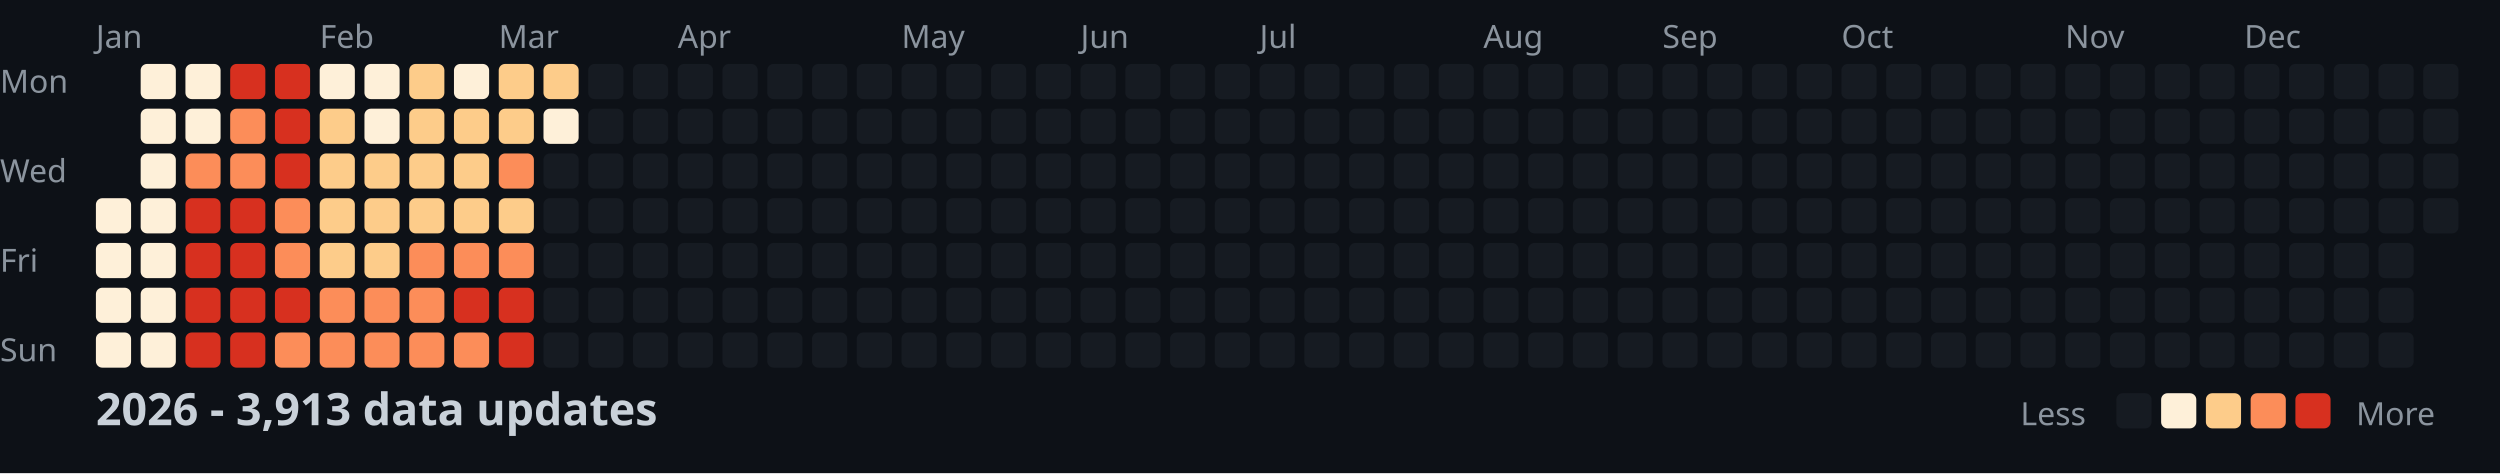
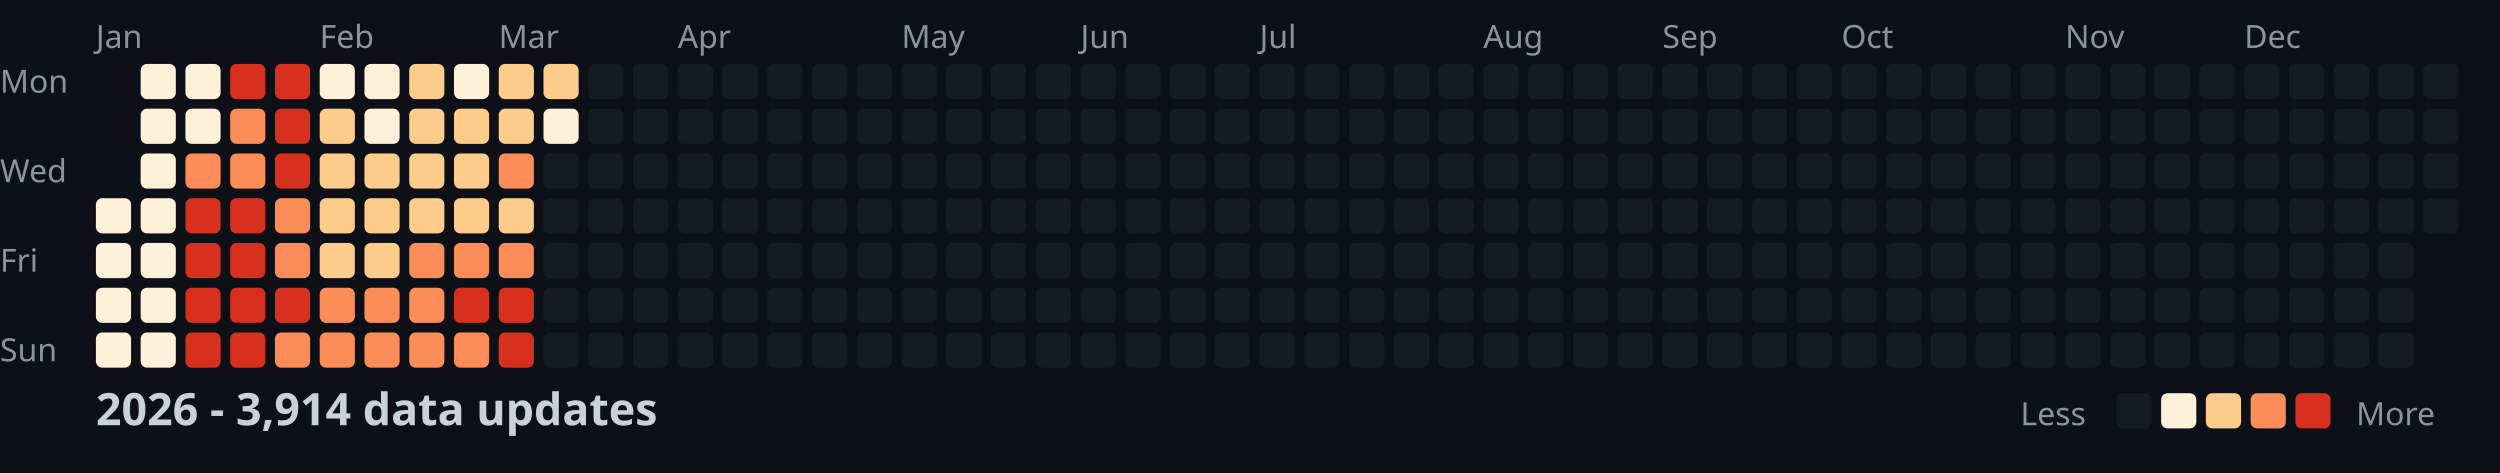
<svg xmlns="http://www.w3.org/2000/svg" width="782" height="148">
  <style>
    .month { font: 10px sans-serif; fill: #8b949e; }
    .day { font: 10px sans-serif; fill: #8b949e; }
    .title { font: bold 14px sans-serif; fill: #c9d1d9; }
    .legend { font: 10px sans-serif; fill: #8b949e; }
  </style>
  <rect width="100%" height="100%" fill="#0d1117" />
  <text x="0" y="29" class="day">Mon</text>
  <text x="0" y="57" class="day">Wed</text>
  <text x="0" y="85" class="day">Fri</text>
  <text x="0" y="113" class="day">Sun</text>
  <text x="30" y="15" class="month">Jan</text>
  <text x="100" y="15" class="month">Feb</text>
  <text x="156" y="15" class="month">Mar</text>
  <text x="212" y="15" class="month">Apr</text>
  <text x="282" y="15" class="month">May</text>
  <text x="338" y="15" class="month">Jun</text>
  <text x="394" y="15" class="month">Jul</text>
  <text x="464" y="15" class="month">Aug</text>
  <text x="520" y="15" class="month">Sep</text>
  <text x="576" y="15" class="month">Oct</text>
  <text x="646" y="15" class="month">Nov</text>
  <text x="702" y="15" class="month">Dec</text>
  <rect x="30" y="62" width="11" height="11" fill="#fef0d9" rx="2" />
  <rect x="30" y="76" width="11" height="11" fill="#fef0d9" rx="2" />
  <rect x="30" y="90" width="11" height="11" fill="#fef0d9" rx="2" />
  <rect x="30" y="104" width="11" height="11" fill="#fef0d9" rx="2" />
  <rect x="44" y="20" width="11" height="11" fill="#fef0d9" rx="2" />
  <rect x="44" y="34" width="11" height="11" fill="#fef0d9" rx="2" />
  <rect x="44" y="48" width="11" height="11" fill="#fef0d9" rx="2" />
  <rect x="44" y="62" width="11" height="11" fill="#fef0d9" rx="2" />
  <rect x="44" y="76" width="11" height="11" fill="#fef0d9" rx="2" />
  <rect x="44" y="90" width="11" height="11" fill="#fef0d9" rx="2" />
  <rect x="44" y="104" width="11" height="11" fill="#fef0d9" rx="2" />
  <rect x="58" y="20" width="11" height="11" fill="#fef0d9" rx="2" />
  <rect x="58" y="34" width="11" height="11" fill="#fef0d9" rx="2" />
  <rect x="58" y="48" width="11" height="11" fill="#fc8d59" rx="2" />
  <rect x="58" y="62" width="11" height="11" fill="#d7301f" rx="2" />
  <rect x="58" y="76" width="11" height="11" fill="#d7301f" rx="2" />
  <rect x="58" y="90" width="11" height="11" fill="#d7301f" rx="2" />
  <rect x="58" y="104" width="11" height="11" fill="#d7301f" rx="2" />
  <rect x="72" y="20" width="11" height="11" fill="#d7301f" rx="2" />
  <rect x="72" y="34" width="11" height="11" fill="#fc8d59" rx="2" />
  <rect x="72" y="48" width="11" height="11" fill="#fc8d59" rx="2" />
  <rect x="72" y="62" width="11" height="11" fill="#d7301f" rx="2" />
  <rect x="72" y="76" width="11" height="11" fill="#d7301f" rx="2" />
  <rect x="72" y="90" width="11" height="11" fill="#d7301f" rx="2" />
  <rect x="72" y="104" width="11" height="11" fill="#d7301f" rx="2" />
  <rect x="86" y="20" width="11" height="11" fill="#d7301f" rx="2" />
  <rect x="86" y="34" width="11" height="11" fill="#d7301f" rx="2" />
  <rect x="86" y="48" width="11" height="11" fill="#d7301f" rx="2" />
  <rect x="86" y="62" width="11" height="11" fill="#fc8d59" rx="2" />
  <rect x="86" y="76" width="11" height="11" fill="#fc8d59" rx="2" />
  <rect x="86" y="90" width="11" height="11" fill="#d7301f" rx="2" />
  <rect x="86" y="104" width="11" height="11" fill="#fc8d59" rx="2" />
  <rect x="100" y="20" width="11" height="11" fill="#fef0d9" rx="2" />
  <rect x="100" y="34" width="11" height="11" fill="#fdcc8a" rx="2" />
  <rect x="100" y="48" width="11" height="11" fill="#fdcc8a" rx="2" />
  <rect x="100" y="62" width="11" height="11" fill="#fdcc8a" rx="2" />
  <rect x="100" y="76" width="11" height="11" fill="#fdcc8a" rx="2" />
  <rect x="100" y="90" width="11" height="11" fill="#fc8d59" rx="2" />
  <rect x="100" y="104" width="11" height="11" fill="#fc8d59" rx="2" />
  <rect x="114" y="20" width="11" height="11" fill="#fef0d9" rx="2" />
  <rect x="114" y="34" width="11" height="11" fill="#fef0d9" rx="2" />
  <rect x="114" y="48" width="11" height="11" fill="#fdcc8a" rx="2" />
  <rect x="114" y="62" width="11" height="11" fill="#fdcc8a" rx="2" />
  <rect x="114" y="76" width="11" height="11" fill="#fdcc8a" rx="2" />
  <rect x="114" y="90" width="11" height="11" fill="#fc8d59" rx="2" />
  <rect x="114" y="104" width="11" height="11" fill="#fc8d59" rx="2" />
  <rect x="128" y="20" width="11" height="11" fill="#fdcc8a" rx="2" />
  <rect x="128" y="34" width="11" height="11" fill="#fdcc8a" rx="2" />
  <rect x="128" y="48" width="11" height="11" fill="#fdcc8a" rx="2" />
  <rect x="128" y="62" width="11" height="11" fill="#fdcc8a" rx="2" />
  <rect x="128" y="76" width="11" height="11" fill="#fc8d59" rx="2" />
  <rect x="128" y="90" width="11" height="11" fill="#fc8d59" rx="2" />
  <rect x="128" y="104" width="11" height="11" fill="#fc8d59" rx="2" />
  <rect x="142" y="20" width="11" height="11" fill="#fef0d9" rx="2" />
  <rect x="142" y="34" width="11" height="11" fill="#fdcc8a" rx="2" />
  <rect x="142" y="48" width="11" height="11" fill="#fdcc8a" rx="2" />
  <rect x="142" y="62" width="11" height="11" fill="#fdcc8a" rx="2" />
  <rect x="142" y="76" width="11" height="11" fill="#fc8d59" rx="2" />
  <rect x="142" y="90" width="11" height="11" fill="#d7301f" rx="2" />
  <rect x="142" y="104" width="11" height="11" fill="#fc8d59" rx="2" />
  <rect x="156" y="20" width="11" height="11" fill="#fdcc8a" rx="2" />
  <rect x="156" y="34" width="11" height="11" fill="#fdcc8a" rx="2" />
  <rect x="156" y="48" width="11" height="11" fill="#fc8d59" rx="2" />
  <rect x="156" y="62" width="11" height="11" fill="#fdcc8a" rx="2" />
  <rect x="156" y="76" width="11" height="11" fill="#fc8d59" rx="2" />
  <rect x="156" y="90" width="11" height="11" fill="#d7301f" rx="2" />
  <rect x="156" y="104" width="11" height="11" fill="#d7301f" rx="2" />
  <rect x="170" y="20" width="11" height="11" fill="#fdcc8a" rx="2" />
  <rect x="170" y="34" width="11" height="11" fill="#fef0d9" rx="2" />
  <rect x="170" y="48" width="11" height="11" fill="#161b22" rx="2" />
  <rect x="170" y="62" width="11" height="11" fill="#161b22" rx="2" />
  <rect x="170" y="76" width="11" height="11" fill="#161b22" rx="2" />
  <rect x="170" y="90" width="11" height="11" fill="#161b22" rx="2" />
  <rect x="170" y="104" width="11" height="11" fill="#161b22" rx="2" />
  <rect x="184" y="20" width="11" height="11" fill="#161b22" rx="2" />
  <rect x="184" y="34" width="11" height="11" fill="#161b22" rx="2" />
  <rect x="184" y="48" width="11" height="11" fill="#161b22" rx="2" />
  <rect x="184" y="62" width="11" height="11" fill="#161b22" rx="2" />
  <rect x="184" y="76" width="11" height="11" fill="#161b22" rx="2" />
  <rect x="184" y="90" width="11" height="11" fill="#161b22" rx="2" />
  <rect x="184" y="104" width="11" height="11" fill="#161b22" rx="2" />
  <rect x="198" y="20" width="11" height="11" fill="#161b22" rx="2" />
  <rect x="198" y="34" width="11" height="11" fill="#161b22" rx="2" />
  <rect x="198" y="48" width="11" height="11" fill="#161b22" rx="2" />
  <rect x="198" y="62" width="11" height="11" fill="#161b22" rx="2" />
  <rect x="198" y="76" width="11" height="11" fill="#161b22" rx="2" />
  <rect x="198" y="90" width="11" height="11" fill="#161b22" rx="2" />
  <rect x="198" y="104" width="11" height="11" fill="#161b22" rx="2" />
  <rect x="212" y="20" width="11" height="11" fill="#161b22" rx="2" />
  <rect x="212" y="34" width="11" height="11" fill="#161b22" rx="2" />
  <rect x="212" y="48" width="11" height="11" fill="#161b22" rx="2" />
  <rect x="212" y="62" width="11" height="11" fill="#161b22" rx="2" />
  <rect x="212" y="76" width="11" height="11" fill="#161b22" rx="2" />
  <rect x="212" y="90" width="11" height="11" fill="#161b22" rx="2" />
  <rect x="212" y="104" width="11" height="11" fill="#161b22" rx="2" />
  <rect x="226" y="20" width="11" height="11" fill="#161b22" rx="2" />
  <rect x="226" y="34" width="11" height="11" fill="#161b22" rx="2" />
  <rect x="226" y="48" width="11" height="11" fill="#161b22" rx="2" />
  <rect x="226" y="62" width="11" height="11" fill="#161b22" rx="2" />
  <rect x="226" y="76" width="11" height="11" fill="#161b22" rx="2" />
  <rect x="226" y="90" width="11" height="11" fill="#161b22" rx="2" />
  <rect x="226" y="104" width="11" height="11" fill="#161b22" rx="2" />
  <rect x="240" y="20" width="11" height="11" fill="#161b22" rx="2" />
  <rect x="240" y="34" width="11" height="11" fill="#161b22" rx="2" />
  <rect x="240" y="48" width="11" height="11" fill="#161b22" rx="2" />
  <rect x="240" y="62" width="11" height="11" fill="#161b22" rx="2" />
  <rect x="240" y="76" width="11" height="11" fill="#161b22" rx="2" />
  <rect x="240" y="90" width="11" height="11" fill="#161b22" rx="2" />
  <rect x="240" y="104" width="11" height="11" fill="#161b22" rx="2" />
  <rect x="254" y="20" width="11" height="11" fill="#161b22" rx="2" />
  <rect x="254" y="34" width="11" height="11" fill="#161b22" rx="2" />
  <rect x="254" y="48" width="11" height="11" fill="#161b22" rx="2" />
  <rect x="254" y="62" width="11" height="11" fill="#161b22" rx="2" />
  <rect x="254" y="76" width="11" height="11" fill="#161b22" rx="2" />
  <rect x="254" y="90" width="11" height="11" fill="#161b22" rx="2" />
  <rect x="254" y="104" width="11" height="11" fill="#161b22" rx="2" />
  <rect x="268" y="20" width="11" height="11" fill="#161b22" rx="2" />
  <rect x="268" y="34" width="11" height="11" fill="#161b22" rx="2" />
  <rect x="268" y="48" width="11" height="11" fill="#161b22" rx="2" />
  <rect x="268" y="62" width="11" height="11" fill="#161b22" rx="2" />
  <rect x="268" y="76" width="11" height="11" fill="#161b22" rx="2" />
  <rect x="268" y="90" width="11" height="11" fill="#161b22" rx="2" />
  <rect x="268" y="104" width="11" height="11" fill="#161b22" rx="2" />
  <rect x="282" y="20" width="11" height="11" fill="#161b22" rx="2" />
  <rect x="282" y="34" width="11" height="11" fill="#161b22" rx="2" />
  <rect x="282" y="48" width="11" height="11" fill="#161b22" rx="2" />
  <rect x="282" y="62" width="11" height="11" fill="#161b22" rx="2" />
  <rect x="282" y="76" width="11" height="11" fill="#161b22" rx="2" />
  <rect x="282" y="90" width="11" height="11" fill="#161b22" rx="2" />
  <rect x="282" y="104" width="11" height="11" fill="#161b22" rx="2" />
  <rect x="296" y="20" width="11" height="11" fill="#161b22" rx="2" />
  <rect x="296" y="34" width="11" height="11" fill="#161b22" rx="2" />
  <rect x="296" y="48" width="11" height="11" fill="#161b22" rx="2" />
  <rect x="296" y="62" width="11" height="11" fill="#161b22" rx="2" />
  <rect x="296" y="76" width="11" height="11" fill="#161b22" rx="2" />
  <rect x="296" y="90" width="11" height="11" fill="#161b22" rx="2" />
  <rect x="296" y="104" width="11" height="11" fill="#161b22" rx="2" />
  <rect x="310" y="20" width="11" height="11" fill="#161b22" rx="2" />
  <rect x="310" y="34" width="11" height="11" fill="#161b22" rx="2" />
  <rect x="310" y="48" width="11" height="11" fill="#161b22" rx="2" />
  <rect x="310" y="62" width="11" height="11" fill="#161b22" rx="2" />
  <rect x="310" y="76" width="11" height="11" fill="#161b22" rx="2" />
  <rect x="310" y="90" width="11" height="11" fill="#161b22" rx="2" />
  <rect x="310" y="104" width="11" height="11" fill="#161b22" rx="2" />
  <rect x="324" y="20" width="11" height="11" fill="#161b22" rx="2" />
  <rect x="324" y="34" width="11" height="11" fill="#161b22" rx="2" />
  <rect x="324" y="48" width="11" height="11" fill="#161b22" rx="2" />
  <rect x="324" y="62" width="11" height="11" fill="#161b22" rx="2" />
  <rect x="324" y="76" width="11" height="11" fill="#161b22" rx="2" />
  <rect x="324" y="90" width="11" height="11" fill="#161b22" rx="2" />
  <rect x="324" y="104" width="11" height="11" fill="#161b22" rx="2" />
  <rect x="338" y="20" width="11" height="11" fill="#161b22" rx="2" />
  <rect x="338" y="34" width="11" height="11" fill="#161b22" rx="2" />
  <rect x="338" y="48" width="11" height="11" fill="#161b22" rx="2" />
  <rect x="338" y="62" width="11" height="11" fill="#161b22" rx="2" />
  <rect x="338" y="76" width="11" height="11" fill="#161b22" rx="2" />
  <rect x="338" y="90" width="11" height="11" fill="#161b22" rx="2" />
  <rect x="338" y="104" width="11" height="11" fill="#161b22" rx="2" />
  <rect x="352" y="20" width="11" height="11" fill="#161b22" rx="2" />
  <rect x="352" y="34" width="11" height="11" fill="#161b22" rx="2" />
  <rect x="352" y="48" width="11" height="11" fill="#161b22" rx="2" />
  <rect x="352" y="62" width="11" height="11" fill="#161b22" rx="2" />
  <rect x="352" y="76" width="11" height="11" fill="#161b22" rx="2" />
  <rect x="352" y="90" width="11" height="11" fill="#161b22" rx="2" />
  <rect x="352" y="104" width="11" height="11" fill="#161b22" rx="2" />
  <rect x="366" y="20" width="11" height="11" fill="#161b22" rx="2" />
  <rect x="366" y="34" width="11" height="11" fill="#161b22" rx="2" />
  <rect x="366" y="48" width="11" height="11" fill="#161b22" rx="2" />
  <rect x="366" y="62" width="11" height="11" fill="#161b22" rx="2" />
  <rect x="366" y="76" width="11" height="11" fill="#161b22" rx="2" />
  <rect x="366" y="90" width="11" height="11" fill="#161b22" rx="2" />
  <rect x="366" y="104" width="11" height="11" fill="#161b22" rx="2" />
  <rect x="380" y="20" width="11" height="11" fill="#161b22" rx="2" />
  <rect x="380" y="34" width="11" height="11" fill="#161b22" rx="2" />
  <rect x="380" y="48" width="11" height="11" fill="#161b22" rx="2" />
  <rect x="380" y="62" width="11" height="11" fill="#161b22" rx="2" />
  <rect x="380" y="76" width="11" height="11" fill="#161b22" rx="2" />
  <rect x="380" y="90" width="11" height="11" fill="#161b22" rx="2" />
  <rect x="380" y="104" width="11" height="11" fill="#161b22" rx="2" />
  <rect x="394" y="20" width="11" height="11" fill="#161b22" rx="2" />
  <rect x="394" y="34" width="11" height="11" fill="#161b22" rx="2" />
  <rect x="394" y="48" width="11" height="11" fill="#161b22" rx="2" />
  <rect x="394" y="62" width="11" height="11" fill="#161b22" rx="2" />
  <rect x="394" y="76" width="11" height="11" fill="#161b22" rx="2" />
  <rect x="394" y="90" width="11" height="11" fill="#161b22" rx="2" />
  <rect x="394" y="104" width="11" height="11" fill="#161b22" rx="2" />
  <rect x="408" y="20" width="11" height="11" fill="#161b22" rx="2" />
  <rect x="408" y="34" width="11" height="11" fill="#161b22" rx="2" />
  <rect x="408" y="48" width="11" height="11" fill="#161b22" rx="2" />
  <rect x="408" y="62" width="11" height="11" fill="#161b22" rx="2" />
  <rect x="408" y="76" width="11" height="11" fill="#161b22" rx="2" />
  <rect x="408" y="90" width="11" height="11" fill="#161b22" rx="2" />
  <rect x="408" y="104" width="11" height="11" fill="#161b22" rx="2" />
  <rect x="422" y="20" width="11" height="11" fill="#161b22" rx="2" />
  <rect x="422" y="34" width="11" height="11" fill="#161b22" rx="2" />
  <rect x="422" y="48" width="11" height="11" fill="#161b22" rx="2" />
  <rect x="422" y="62" width="11" height="11" fill="#161b22" rx="2" />
  <rect x="422" y="76" width="11" height="11" fill="#161b22" rx="2" />
  <rect x="422" y="90" width="11" height="11" fill="#161b22" rx="2" />
  <rect x="422" y="104" width="11" height="11" fill="#161b22" rx="2" />
  <rect x="436" y="20" width="11" height="11" fill="#161b22" rx="2" />
  <rect x="436" y="34" width="11" height="11" fill="#161b22" rx="2" />
  <rect x="436" y="48" width="11" height="11" fill="#161b22" rx="2" />
  <rect x="436" y="62" width="11" height="11" fill="#161b22" rx="2" />
  <rect x="436" y="76" width="11" height="11" fill="#161b22" rx="2" />
  <rect x="436" y="90" width="11" height="11" fill="#161b22" rx="2" />
  <rect x="436" y="104" width="11" height="11" fill="#161b22" rx="2" />
  <rect x="450" y="20" width="11" height="11" fill="#161b22" rx="2" />
  <rect x="450" y="34" width="11" height="11" fill="#161b22" rx="2" />
  <rect x="450" y="48" width="11" height="11" fill="#161b22" rx="2" />
  <rect x="450" y="62" width="11" height="11" fill="#161b22" rx="2" />
  <rect x="450" y="76" width="11" height="11" fill="#161b22" rx="2" />
  <rect x="450" y="90" width="11" height="11" fill="#161b22" rx="2" />
  <rect x="450" y="104" width="11" height="11" fill="#161b22" rx="2" />
  <rect x="464" y="20" width="11" height="11" fill="#161b22" rx="2" />
  <rect x="464" y="34" width="11" height="11" fill="#161b22" rx="2" />
  <rect x="464" y="48" width="11" height="11" fill="#161b22" rx="2" />
  <rect x="464" y="62" width="11" height="11" fill="#161b22" rx="2" />
  <rect x="464" y="76" width="11" height="11" fill="#161b22" rx="2" />
  <rect x="464" y="90" width="11" height="11" fill="#161b22" rx="2" />
  <rect x="464" y="104" width="11" height="11" fill="#161b22" rx="2" />
  <rect x="478" y="20" width="11" height="11" fill="#161b22" rx="2" />
  <rect x="478" y="34" width="11" height="11" fill="#161b22" rx="2" />
  <rect x="478" y="48" width="11" height="11" fill="#161b22" rx="2" />
  <rect x="478" y="62" width="11" height="11" fill="#161b22" rx="2" />
  <rect x="478" y="76" width="11" height="11" fill="#161b22" rx="2" />
  <rect x="478" y="90" width="11" height="11" fill="#161b22" rx="2" />
  <rect x="478" y="104" width="11" height="11" fill="#161b22" rx="2" />
  <rect x="492" y="20" width="11" height="11" fill="#161b22" rx="2" />
  <rect x="492" y="34" width="11" height="11" fill="#161b22" rx="2" />
  <rect x="492" y="48" width="11" height="11" fill="#161b22" rx="2" />
  <rect x="492" y="62" width="11" height="11" fill="#161b22" rx="2" />
  <rect x="492" y="76" width="11" height="11" fill="#161b22" rx="2" />
  <rect x="492" y="90" width="11" height="11" fill="#161b22" rx="2" />
  <rect x="492" y="104" width="11" height="11" fill="#161b22" rx="2" />
  <rect x="506" y="20" width="11" height="11" fill="#161b22" rx="2" />
  <rect x="506" y="34" width="11" height="11" fill="#161b22" rx="2" />
  <rect x="506" y="48" width="11" height="11" fill="#161b22" rx="2" />
  <rect x="506" y="62" width="11" height="11" fill="#161b22" rx="2" />
  <rect x="506" y="76" width="11" height="11" fill="#161b22" rx="2" />
  <rect x="506" y="90" width="11" height="11" fill="#161b22" rx="2" />
  <rect x="506" y="104" width="11" height="11" fill="#161b22" rx="2" />
  <rect x="520" y="20" width="11" height="11" fill="#161b22" rx="2" />
  <rect x="520" y="34" width="11" height="11" fill="#161b22" rx="2" />
  <rect x="520" y="48" width="11" height="11" fill="#161b22" rx="2" />
  <rect x="520" y="62" width="11" height="11" fill="#161b22" rx="2" />
  <rect x="520" y="76" width="11" height="11" fill="#161b22" rx="2" />
  <rect x="520" y="90" width="11" height="11" fill="#161b22" rx="2" />
  <rect x="520" y="104" width="11" height="11" fill="#161b22" rx="2" />
  <rect x="534" y="20" width="11" height="11" fill="#161b22" rx="2" />
  <rect x="534" y="34" width="11" height="11" fill="#161b22" rx="2" />
  <rect x="534" y="48" width="11" height="11" fill="#161b22" rx="2" />
  <rect x="534" y="62" width="11" height="11" fill="#161b22" rx="2" />
  <rect x="534" y="76" width="11" height="11" fill="#161b22" rx="2" />
  <rect x="534" y="90" width="11" height="11" fill="#161b22" rx="2" />
  <rect x="534" y="104" width="11" height="11" fill="#161b22" rx="2" />
  <rect x="548" y="20" width="11" height="11" fill="#161b22" rx="2" />
  <rect x="548" y="34" width="11" height="11" fill="#161b22" rx="2" />
  <rect x="548" y="48" width="11" height="11" fill="#161b22" rx="2" />
  <rect x="548" y="62" width="11" height="11" fill="#161b22" rx="2" />
  <rect x="548" y="76" width="11" height="11" fill="#161b22" rx="2" />
  <rect x="548" y="90" width="11" height="11" fill="#161b22" rx="2" />
  <rect x="548" y="104" width="11" height="11" fill="#161b22" rx="2" />
  <rect x="562" y="20" width="11" height="11" fill="#161b22" rx="2" />
  <rect x="562" y="34" width="11" height="11" fill="#161b22" rx="2" />
  <rect x="562" y="48" width="11" height="11" fill="#161b22" rx="2" />
  <rect x="562" y="62" width="11" height="11" fill="#161b22" rx="2" />
  <rect x="562" y="76" width="11" height="11" fill="#161b22" rx="2" />
  <rect x="562" y="90" width="11" height="11" fill="#161b22" rx="2" />
  <rect x="562" y="104" width="11" height="11" fill="#161b22" rx="2" />
  <rect x="576" y="20" width="11" height="11" fill="#161b22" rx="2" />
  <rect x="576" y="34" width="11" height="11" fill="#161b22" rx="2" />
  <rect x="576" y="48" width="11" height="11" fill="#161b22" rx="2" />
  <rect x="576" y="62" width="11" height="11" fill="#161b22" rx="2" />
  <rect x="576" y="76" width="11" height="11" fill="#161b22" rx="2" />
  <rect x="576" y="90" width="11" height="11" fill="#161b22" rx="2" />
  <rect x="576" y="104" width="11" height="11" fill="#161b22" rx="2" />
  <rect x="590" y="20" width="11" height="11" fill="#161b22" rx="2" />
  <rect x="590" y="34" width="11" height="11" fill="#161b22" rx="2" />
  <rect x="590" y="48" width="11" height="11" fill="#161b22" rx="2" />
  <rect x="590" y="62" width="11" height="11" fill="#161b22" rx="2" />
  <rect x="590" y="76" width="11" height="11" fill="#161b22" rx="2" />
  <rect x="590" y="90" width="11" height="11" fill="#161b22" rx="2" />
  <rect x="590" y="104" width="11" height="11" fill="#161b22" rx="2" />
  <rect x="604" y="20" width="11" height="11" fill="#161b22" rx="2" />
  <rect x="604" y="34" width="11" height="11" fill="#161b22" rx="2" />
  <rect x="604" y="48" width="11" height="11" fill="#161b22" rx="2" />
  <rect x="604" y="62" width="11" height="11" fill="#161b22" rx="2" />
  <rect x="604" y="76" width="11" height="11" fill="#161b22" rx="2" />
  <rect x="604" y="90" width="11" height="11" fill="#161b22" rx="2" />
  <rect x="604" y="104" width="11" height="11" fill="#161b22" rx="2" />
  <rect x="618" y="20" width="11" height="11" fill="#161b22" rx="2" />
  <rect x="618" y="34" width="11" height="11" fill="#161b22" rx="2" />
  <rect x="618" y="48" width="11" height="11" fill="#161b22" rx="2" />
  <rect x="618" y="62" width="11" height="11" fill="#161b22" rx="2" />
  <rect x="618" y="76" width="11" height="11" fill="#161b22" rx="2" />
  <rect x="618" y="90" width="11" height="11" fill="#161b22" rx="2" />
  <rect x="618" y="104" width="11" height="11" fill="#161b22" rx="2" />
  <rect x="632" y="20" width="11" height="11" fill="#161b22" rx="2" />
  <rect x="632" y="34" width="11" height="11" fill="#161b22" rx="2" />
  <rect x="632" y="48" width="11" height="11" fill="#161b22" rx="2" />
  <rect x="632" y="62" width="11" height="11" fill="#161b22" rx="2" />
  <rect x="632" y="76" width="11" height="11" fill="#161b22" rx="2" />
  <rect x="632" y="90" width="11" height="11" fill="#161b22" rx="2" />
  <rect x="632" y="104" width="11" height="11" fill="#161b22" rx="2" />
  <rect x="646" y="20" width="11" height="11" fill="#161b22" rx="2" />
  <rect x="646" y="34" width="11" height="11" fill="#161b22" rx="2" />
  <rect x="646" y="48" width="11" height="11" fill="#161b22" rx="2" />
  <rect x="646" y="62" width="11" height="11" fill="#161b22" rx="2" />
  <rect x="646" y="76" width="11" height="11" fill="#161b22" rx="2" />
  <rect x="646" y="90" width="11" height="11" fill="#161b22" rx="2" />
  <rect x="646" y="104" width="11" height="11" fill="#161b22" rx="2" />
  <rect x="660" y="20" width="11" height="11" fill="#161b22" rx="2" />
  <rect x="660" y="34" width="11" height="11" fill="#161b22" rx="2" />
  <rect x="660" y="48" width="11" height="11" fill="#161b22" rx="2" />
  <rect x="660" y="62" width="11" height="11" fill="#161b22" rx="2" />
  <rect x="660" y="76" width="11" height="11" fill="#161b22" rx="2" />
  <rect x="660" y="90" width="11" height="11" fill="#161b22" rx="2" />
  <rect x="660" y="104" width="11" height="11" fill="#161b22" rx="2" />
  <rect x="674" y="20" width="11" height="11" fill="#161b22" rx="2" />
  <rect x="674" y="34" width="11" height="11" fill="#161b22" rx="2" />
  <rect x="674" y="48" width="11" height="11" fill="#161b22" rx="2" />
  <rect x="674" y="62" width="11" height="11" fill="#161b22" rx="2" />
  <rect x="674" y="76" width="11" height="11" fill="#161b22" rx="2" />
  <rect x="674" y="90" width="11" height="11" fill="#161b22" rx="2" />
  <rect x="674" y="104" width="11" height="11" fill="#161b22" rx="2" />
  <rect x="688" y="20" width="11" height="11" fill="#161b22" rx="2" />
  <rect x="688" y="34" width="11" height="11" fill="#161b22" rx="2" />
  <rect x="688" y="48" width="11" height="11" fill="#161b22" rx="2" />
  <rect x="688" y="62" width="11" height="11" fill="#161b22" rx="2" />
  <rect x="688" y="76" width="11" height="11" fill="#161b22" rx="2" />
  <rect x="688" y="90" width="11" height="11" fill="#161b22" rx="2" />
  <rect x="688" y="104" width="11" height="11" fill="#161b22" rx="2" />
  <rect x="702" y="20" width="11" height="11" fill="#161b22" rx="2" />
  <rect x="702" y="34" width="11" height="11" fill="#161b22" rx="2" />
  <rect x="702" y="48" width="11" height="11" fill="#161b22" rx="2" />
  <rect x="702" y="62" width="11" height="11" fill="#161b22" rx="2" />
  <rect x="702" y="76" width="11" height="11" fill="#161b22" rx="2" />
  <rect x="702" y="90" width="11" height="11" fill="#161b22" rx="2" />
  <rect x="702" y="104" width="11" height="11" fill="#161b22" rx="2" />
  <rect x="716" y="20" width="11" height="11" fill="#161b22" rx="2" />
  <rect x="716" y="34" width="11" height="11" fill="#161b22" rx="2" />
  <rect x="716" y="48" width="11" height="11" fill="#161b22" rx="2" />
  <rect x="716" y="62" width="11" height="11" fill="#161b22" rx="2" />
  <rect x="716" y="76" width="11" height="11" fill="#161b22" rx="2" />
  <rect x="716" y="90" width="11" height="11" fill="#161b22" rx="2" />
  <rect x="716" y="104" width="11" height="11" fill="#161b22" rx="2" />
  <rect x="730" y="20" width="11" height="11" fill="#161b22" rx="2" />
  <rect x="730" y="34" width="11" height="11" fill="#161b22" rx="2" />
  <rect x="730" y="48" width="11" height="11" fill="#161b22" rx="2" />
  <rect x="730" y="62" width="11" height="11" fill="#161b22" rx="2" />
  <rect x="730" y="76" width="11" height="11" fill="#161b22" rx="2" />
  <rect x="730" y="90" width="11" height="11" fill="#161b22" rx="2" />
  <rect x="730" y="104" width="11" height="11" fill="#161b22" rx="2" />
  <rect x="744" y="20" width="11" height="11" fill="#161b22" rx="2" />
  <rect x="744" y="34" width="11" height="11" fill="#161b22" rx="2" />
  <rect x="744" y="48" width="11" height="11" fill="#161b22" rx="2" />
  <rect x="744" y="62" width="11" height="11" fill="#161b22" rx="2" />
  <rect x="744" y="76" width="11" height="11" fill="#161b22" rx="2" />
  <rect x="744" y="90" width="11" height="11" fill="#161b22" rx="2" />
  <rect x="744" y="104" width="11" height="11" fill="#161b22" rx="2" />
  <rect x="758" y="20" width="11" height="11" fill="#161b22" rx="2" />
  <rect x="758" y="34" width="11" height="11" fill="#161b22" rx="2" />
  <rect x="758" y="48" width="11" height="11" fill="#161b22" rx="2" />
  <rect x="758" y="62" width="11" height="11" fill="#161b22" rx="2" />
-   <text x="30" y="133" class="title">2026 - 3,913 data updates</text>
+   <text x="30" y="133" class="title">2026 - 3,914 data updates</text>
  <text x="632" y="133" class="legend">Less</text>
  <rect x="662" y="123" width="11" height="11" fill="#161b22" rx="2" />
  <rect x="676" y="123" width="11" height="11" fill="#fef0d9" rx="2" />
  <rect x="690" y="123" width="11" height="11" fill="#fdcc8a" rx="2" />
  <rect x="704" y="123" width="11" height="11" fill="#fc8d59" rx="2" />
  <rect x="718" y="123" width="11" height="11" fill="#d7301f" rx="2" />
  <text x="737" y="133" class="legend">More</text>
</svg>
